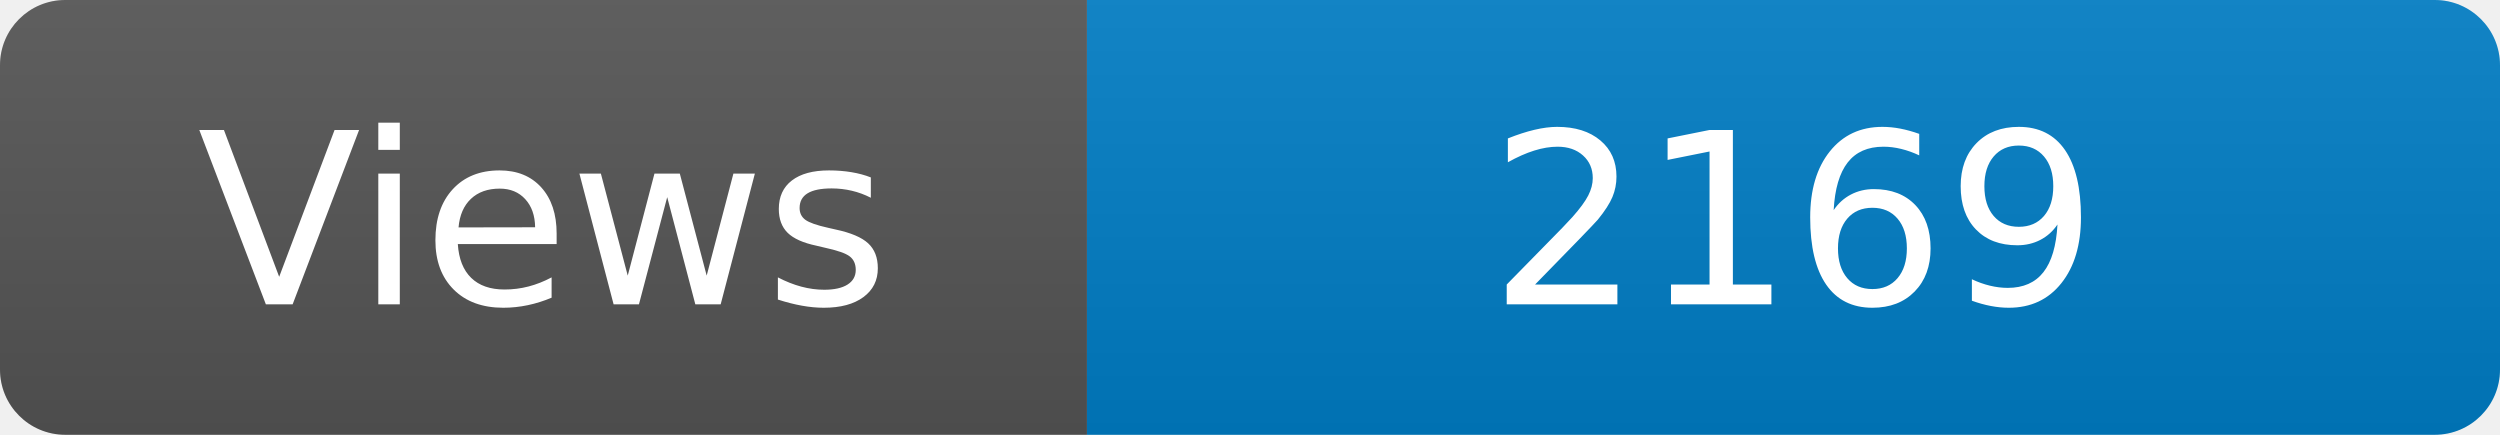
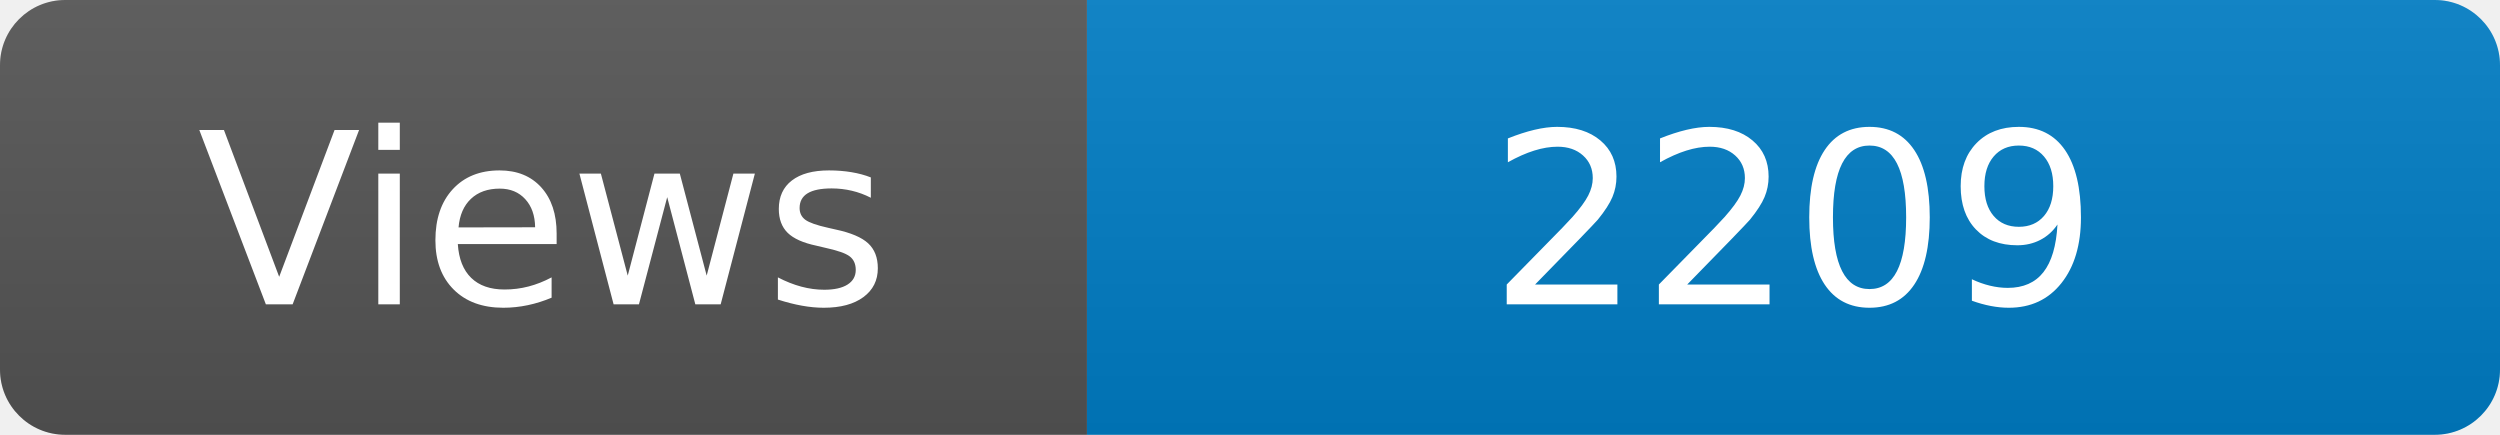
<svg xmlns="http://www.w3.org/2000/svg" width="115" height="20" role="img" aria-label="Maintained?: yes">
  <linearGradient id="s" x2="0" y2="100%">
    <stop offset="0" stop-color="#bbb" stop-opacity=".1" />
    <stop offset="1" stop-opacity=".1" />
  </linearGradient>
  <clipPath id="r">
    <rect width="115" height="20" rx="3" fill="#fff" />
  </clipPath>
  <g clip-path="url(#r)">
    <rect width="50" height="20" fill="#555" />
    <rect x="50" width="160" height="20" fill="#007ec6" />
    <rect width="115" height="20" fill="url(#s)" />
  </g>
  <g fill="#fff" text-anchor="middle" font-family="Verdana,Geneva,DejaVu Sans,sans-serif" font-size="110">
    <text x="250" y="140" transform="scale(.1)" fill="#fff">Views</text>
-     <text x="825" y="140" transform="scale(.1)" fill="#fff">2169</text>
+     <text x="825" y="140" transform="scale(.1)" fill="#fff">2209</text>
  </g>
</svg>
